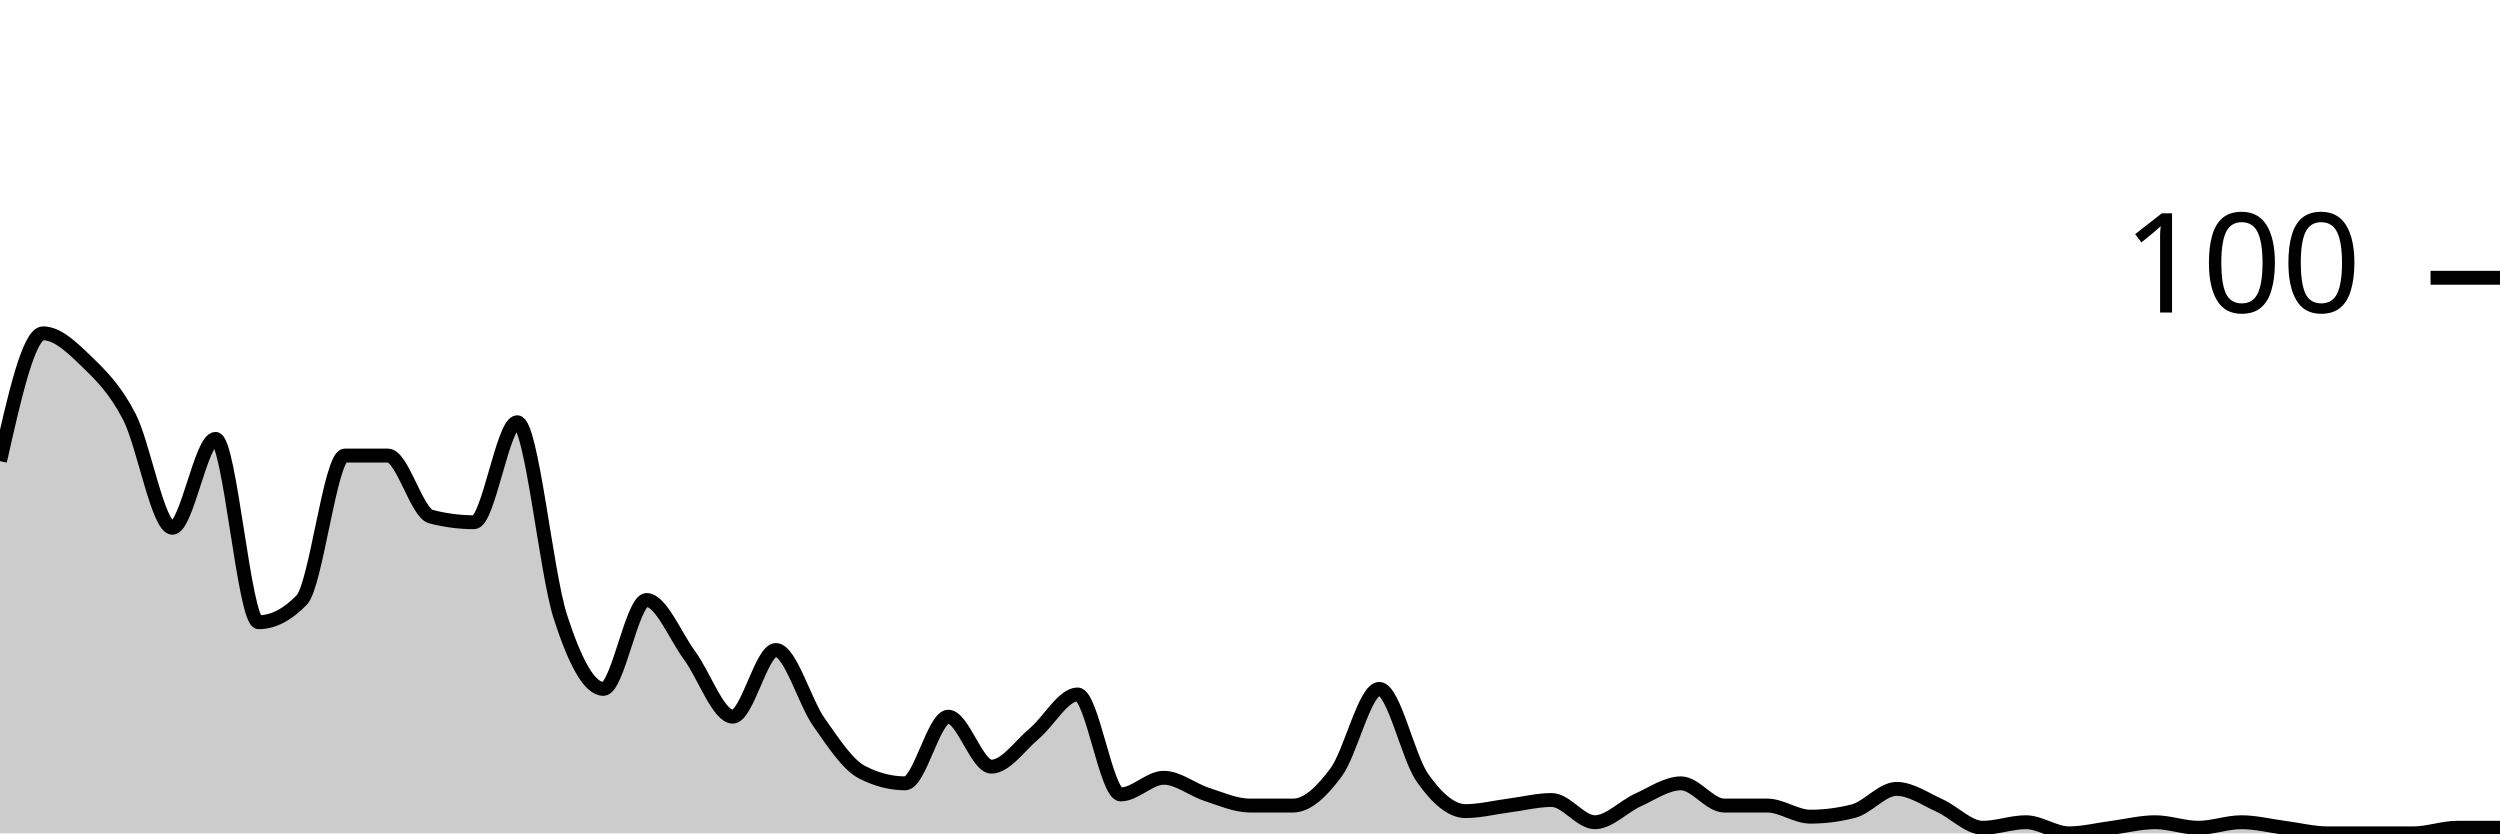
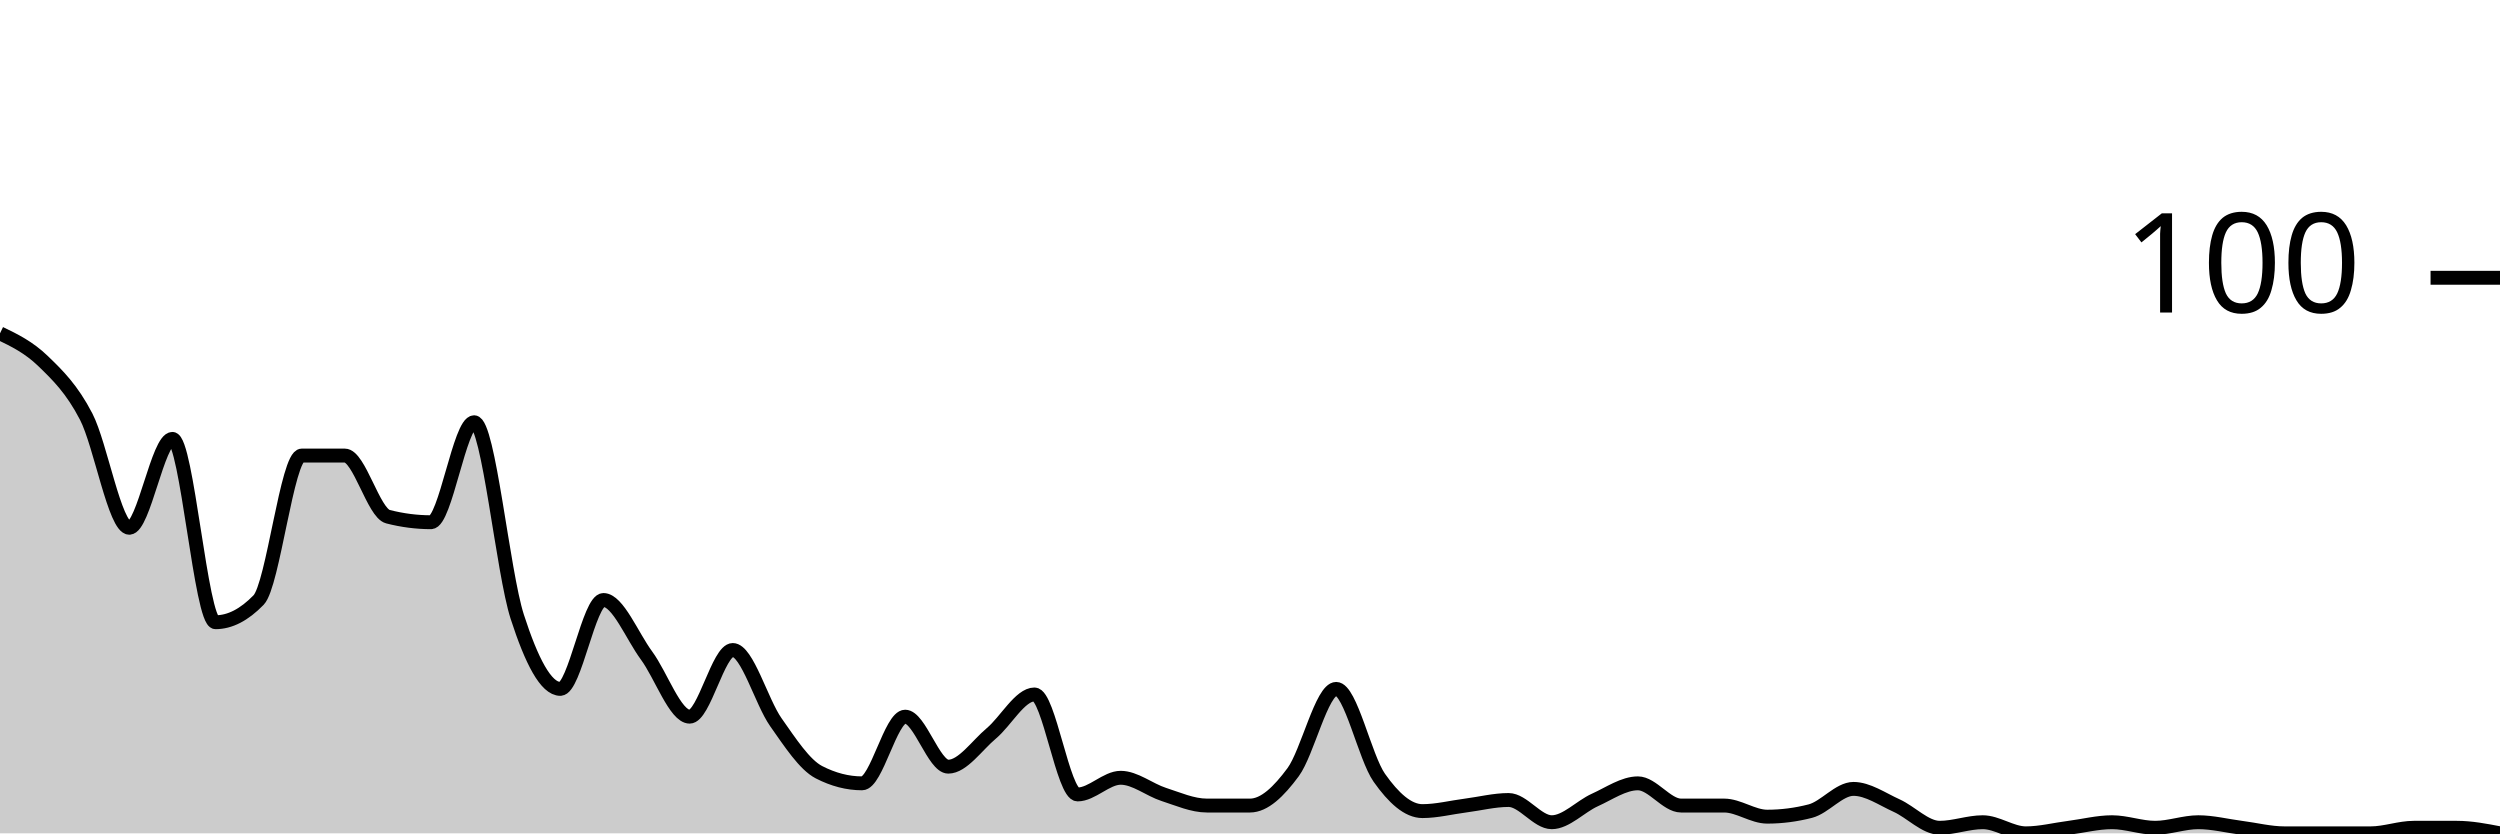
<svg xmlns="http://www.w3.org/2000/svg" viewBox="0 0 180 60">
  <g transform="translate(0,20)">
-     <path class="area" fill="rgba(0, 0, 0, 0.2)" d="M0,13.2C1.034,8.6,2.069,4,3.103,4C4.138,4,5.172,5,6.207,6C7.241,7,8.276,8,9.31,10C10.345,12,11.379,18,12.414,18C13.448,18,14.483,11.6,15.517,11.6C16.552,11.6,17.586,24.8,18.621,24.8C19.655,24.8,20.69,24.267,21.724,23.2C22.759,22.133,23.793,12.8,24.828,12.8C25.862,12.8,26.897,12.8,27.931,12.8C28.966,12.8,30,16.933,31.034,17.2C32.069,17.467,33.103,17.6,34.138,17.6C35.172,17.6,36.207,10.4,37.241,10.4C38.276,10.4,39.31,21.2,40.345,24.4C41.379,27.6,42.414,29.6,43.448,29.6C44.483,29.6,45.517,23.2,46.552,23.2C47.586,23.2,48.621,25.8,49.655,27.2C50.69,28.6,51.724,31.6,52.759,31.6C53.793,31.6,54.828,26.8,55.862,26.8C56.897,26.8,57.931,30.533,58.966,32C60,33.467,61.034,35.067,62.069,35.6C63.103,36.133,64.138,36.4,65.172,36.4C66.207,36.4,67.241,31.6,68.276,31.6C69.31,31.6,70.345,35.2,71.379,35.2C72.414,35.2,73.448,33.667,74.483,32.8C75.517,31.933,76.552,30,77.586,30C78.621,30,79.655,37.2,80.69,37.2C81.724,37.2,82.759,36,83.793,36C84.828,36,85.862,36.867,86.897,37.2C87.931,37.533,88.966,38,90,38C91.034,38,92.069,38,93.103,38C94.138,38,95.172,37,96.207,35.6C97.241,34.2,98.276,29.6,99.31,29.6C100.345,29.6,101.379,34.533,102.414,36C103.448,37.467,104.483,38.4,105.517,38.4C106.552,38.4,107.586,38.133,108.621,38C109.655,37.867,110.69,37.6,111.724,37.6C112.759,37.6,113.793,39.2,114.828,39.2C115.862,39.2,116.897,38.067,117.931,37.6C118.966,37.133,120,36.4,121.034,36.4C122.069,36.4,123.103,38,124.138,38C125.172,38,126.207,38,127.241,38C128.276,38,129.31,38.8,130.345,38.8C131.379,38.8,132.414,38.667,133.448,38.4C134.483,38.133,135.517,36.8,136.552,36.8C137.586,36.8,138.621,37.533,139.655,38C140.69,38.467,141.724,39.6,142.759,39.6C143.793,39.6,144.828,39.2,145.862,39.2C146.897,39.2,147.931,40,148.966,40C150,40,151.034,39.733,152.069,39.6C153.103,39.467,154.138,39.2,155.172,39.2C156.207,39.2,157.241,39.6,158.276,39.6C159.31,39.6,160.345,39.2,161.379,39.2C162.414,39.2,163.448,39.467,164.483,39.6C165.517,39.733,166.552,40,167.586,40C168.621,40,169.655,40,170.69,40C171.724,40,172.759,40,173.793,40C174.828,40,175.862,39.6,176.897,39.6C177.931,39.6,178.966,39.6,180,39.6L180,40C178.966,40,177.931,40,176.897,40C175.862,40,174.828,40,173.793,40C172.759,40,171.724,40,170.69,40C169.655,40,168.621,40,167.586,40C166.552,40,165.517,40,164.483,40C163.448,40,162.414,40,161.379,40C160.345,40,159.31,40,158.276,40C157.241,40,156.207,40,155.172,40C154.138,40,153.103,40,152.069,40C151.034,40,150,40,148.966,40C147.931,40,146.897,40,145.862,40C144.828,40,143.793,40,142.759,40C141.724,40,140.69,40,139.655,40C138.621,40,137.586,40,136.552,40C135.517,40,134.483,40,133.448,40C132.414,40,131.379,40,130.345,40C129.31,40,128.276,40,127.241,40C126.207,40,125.172,40,124.138,40C123.103,40,122.069,40,121.034,40C120,40,118.966,40,117.931,40C116.897,40,115.862,40,114.828,40C113.793,40,112.759,40,111.724,40C110.69,40,109.655,40,108.621,40C107.586,40,106.552,40,105.517,40C104.483,40,103.448,40,102.414,40C101.379,40,100.345,40,99.31,40C98.276,40,97.241,40,96.207,40C95.172,40,94.138,40,93.103,40C92.069,40,91.034,40,90,40C88.966,40,87.931,40,86.897,40C85.862,40,84.828,40,83.793,40C82.759,40,81.724,40,80.69,40C79.655,40,78.621,40,77.586,40C76.552,40,75.517,40,74.483,40C73.448,40,72.414,40,71.379,40C70.345,40,69.31,40,68.276,40C67.241,40,66.207,40,65.172,40C64.138,40,63.103,40,62.069,40C61.034,40,60,40,58.966,40C57.931,40,56.897,40,55.862,40C54.828,40,53.793,40,52.759,40C51.724,40,50.69,40,49.655,40C48.621,40,47.586,40,46.552,40C45.517,40,44.483,40,43.448,40C42.414,40,41.379,40,40.345,40C39.31,40,38.276,40,37.241,40C36.207,40,35.172,40,34.138,40C33.103,40,32.069,40,31.034,40C30,40,28.966,40,27.931,40C26.897,40,25.862,40,24.828,40C23.793,40,22.759,40,21.724,40C20.69,40,19.655,40,18.621,40C17.586,40,16.552,40,15.517,40C14.483,40,13.448,40,12.414,40C11.379,40,10.345,40,9.31,40C8.276,40,7.241,40,6.207,40C5.172,40,4.138,40,3.103,40C2.069,40,1.034,40,0,40Z" />
-     <path class="line" stroke="black" fill="none" d="M0,13.2C1.034,8.6,2.069,4,3.103,4C4.138,4,5.172,5,6.207,6C7.241,7,8.276,8,9.31,10C10.345,12,11.379,18,12.414,18C13.448,18,14.483,11.6,15.517,11.6C16.552,11.6,17.586,24.8,18.621,24.8C19.655,24.8,20.69,24.267,21.724,23.2C22.759,22.133,23.793,12.8,24.828,12.8C25.862,12.8,26.897,12.8,27.931,12.8C28.966,12.8,30,16.933,31.034,17.2C32.069,17.467,33.103,17.6,34.138,17.6C35.172,17.6,36.207,10.4,37.241,10.4C38.276,10.4,39.31,21.2,40.345,24.4C41.379,27.6,42.414,29.6,43.448,29.6C44.483,29.6,45.517,23.2,46.552,23.2C47.586,23.2,48.621,25.8,49.655,27.2C50.69,28.6,51.724,31.6,52.759,31.6C53.793,31.6,54.828,26.8,55.862,26.8C56.897,26.8,57.931,30.533,58.966,32C60,33.467,61.034,35.067,62.069,35.6C63.103,36.133,64.138,36.4,65.172,36.4C66.207,36.4,67.241,31.6,68.276,31.6C69.31,31.6,70.345,35.2,71.379,35.2C72.414,35.2,73.448,33.667,74.483,32.8C75.517,31.933,76.552,30,77.586,30C78.621,30,79.655,37.2,80.69,37.2C81.724,37.2,82.759,36,83.793,36C84.828,36,85.862,36.867,86.897,37.2C87.931,37.533,88.966,38,90,38C91.034,38,92.069,38,93.103,38C94.138,38,95.172,37,96.207,35.6C97.241,34.2,98.276,29.6,99.31,29.6C100.345,29.6,101.379,34.533,102.414,36C103.448,37.467,104.483,38.4,105.517,38.4C106.552,38.4,107.586,38.133,108.621,38C109.655,37.867,110.69,37.6,111.724,37.6C112.759,37.6,113.793,39.2,114.828,39.2C115.862,39.2,116.897,38.067,117.931,37.6C118.966,37.133,120,36.4,121.034,36.4C122.069,36.4,123.103,38,124.138,38C125.172,38,126.207,38,127.241,38C128.276,38,129.31,38.8,130.345,38.8C131.379,38.8,132.414,38.667,133.448,38.4C134.483,38.133,135.517,36.8,136.552,36.8C137.586,36.8,138.621,37.533,139.655,38C140.69,38.467,141.724,39.6,142.759,39.6C143.793,39.6,144.828,39.2,145.862,39.2C146.897,39.2,147.931,40,148.966,40C150,40,151.034,39.733,152.069,39.6C153.103,39.467,154.138,39.2,155.172,39.2C156.207,39.2,157.241,39.6,158.276,39.6C159.31,39.6,160.345,39.2,161.379,39.2C162.414,39.2,163.448,39.467,164.483,39.6C165.517,39.733,166.552,40,167.586,40C168.621,40,169.655,40,170.69,40C171.724,40,172.759,40,173.793,40C174.828,40,175.862,39.6,176.897,39.6C177.931,39.6,178.966,39.6,180,39.6" />
+     <path class="area" fill="rgba(0, 0, 0, 0.2)" d="M0,4C1.034,4.5,2.069,5,3.103,6C4.138,7,5.172,8,6.207,10C7.241,12,8.276,18,9.31,18C10.345,18,11.379,11.6,12.414,11.6C13.448,11.6,14.483,24.8,15.517,24.8C16.552,24.8,17.586,24.267,18.621,23.2C19.655,22.133,20.69,12.8,21.724,12.8C22.759,12.8,23.793,12.8,24.828,12.8C25.862,12.8,26.897,16.933,27.931,17.2C28.966,17.467,30,17.6,31.034,17.6C32.069,17.6,33.103,10.4,34.138,10.4C35.172,10.4,36.207,21.2,37.241,24.4C38.276,27.6,39.31,29.6,40.345,29.6C41.379,29.6,42.414,23.2,43.448,23.2C44.483,23.2,45.517,25.8,46.552,27.2C47.586,28.6,48.621,31.6,49.655,31.6C50.69,31.6,51.724,26.8,52.759,26.8C53.793,26.8,54.828,30.533,55.862,32C56.897,33.467,57.931,35.067,58.966,35.6C60,36.133,61.034,36.4,62.069,36.4C63.103,36.4,64.138,31.6,65.172,31.6C66.207,31.6,67.241,35.2,68.276,35.2C69.31,35.2,70.345,33.667,71.379,32.8C72.414,31.933,73.448,30,74.483,30C75.517,30,76.552,37.2,77.586,37.2C78.621,37.2,79.655,36,80.69,36C81.724,36,82.759,36.867,83.793,37.2C84.828,37.533,85.862,38,86.897,38C87.931,38,88.966,38,90,38C91.034,38,92.069,37,93.103,35.6C94.138,34.2,95.172,29.6,96.207,29.6C97.241,29.6,98.276,34.533,99.31,36C100.345,37.467,101.379,38.4,102.414,38.4C103.448,38.4,104.483,38.133,105.517,38C106.552,37.867,107.586,37.6,108.621,37.6C109.655,37.6,110.69,39.2,111.724,39.2C112.759,39.2,113.793,38.067,114.828,37.6C115.862,37.133,116.897,36.4,117.931,36.4C118.966,36.4,120,38,121.034,38C122.069,38,123.103,38,124.138,38C125.172,38,126.207,38.8,127.241,38.8C128.276,38.8,129.31,38.667,130.345,38.4C131.379,38.133,132.414,36.8,133.448,36.8C134.483,36.8,135.517,37.533,136.552,38C137.586,38.467,138.621,39.6,139.655,39.6C140.69,39.6,141.724,39.2,142.759,39.2C143.793,39.2,144.828,40,145.862,40C146.897,40,147.931,39.733,148.966,39.6C150,39.467,151.034,39.2,152.069,39.2C153.103,39.2,154.138,39.6,155.172,39.6C156.207,39.6,157.241,39.2,158.276,39.2C159.31,39.2,160.345,39.467,161.379,39.6C162.414,39.733,163.448,40,164.483,40C165.517,40,166.552,40,167.586,40C168.621,40,169.655,40,170.69,40C171.724,40,172.759,39.6,173.793,39.6C174.828,39.6,175.862,39.6,176.897,39.6C177.931,39.6,178.966,39.8,180,40L180,40C178.966,40,177.931,40,176.897,40C175.862,40,174.828,40,173.793,40C172.759,40,171.724,40,170.69,40C169.655,40,168.621,40,167.586,40C166.552,40,165.517,40,164.483,40C163.448,40,162.414,40,161.379,40C160.345,40,159.31,40,158.276,40C157.241,40,156.207,40,155.172,40C154.138,40,153.103,40,152.069,40C151.034,40,150,40,148.966,40C147.931,40,146.897,40,145.862,40C144.828,40,143.793,40,142.759,40C141.724,40,140.69,40,139.655,40C138.621,40,137.586,40,136.552,40C135.517,40,134.483,40,133.448,40C132.414,40,131.379,40,130.345,40C129.31,40,128.276,40,127.241,40C126.207,40,125.172,40,124.138,40C123.103,40,122.069,40,121.034,40C120,40,118.966,40,117.931,40C116.897,40,115.862,40,114.828,40C113.793,40,112.759,40,111.724,40C110.69,40,109.655,40,108.621,40C107.586,40,106.552,40,105.517,40C104.483,40,103.448,40,102.414,40C101.379,40,100.345,40,99.31,40C98.276,40,97.241,40,96.207,40C95.172,40,94.138,40,93.103,40C92.069,40,91.034,40,90,40C88.966,40,87.931,40,86.897,40C85.862,40,84.828,40,83.793,40C82.759,40,81.724,40,80.69,40C79.655,40,78.621,40,77.586,40C76.552,40,75.517,40,74.483,40C73.448,40,72.414,40,71.379,40C70.345,40,69.31,40,68.276,40C67.241,40,66.207,40,65.172,40C64.138,40,63.103,40,62.069,40C61.034,40,60,40,58.966,40C57.931,40,56.897,40,55.862,40C54.828,40,53.793,40,52.759,40C51.724,40,50.69,40,49.655,40C48.621,40,47.586,40,46.552,40C45.517,40,44.483,40,43.448,40C42.414,40,41.379,40,40.345,40C39.31,40,38.276,40,37.241,40C36.207,40,35.172,40,34.138,40C33.103,40,32.069,40,31.034,40C30,40,28.966,40,27.931,40C26.897,40,25.862,40,24.828,40C23.793,40,22.759,40,21.724,40C20.69,40,19.655,40,18.621,40C17.586,40,16.552,40,15.517,40C14.483,40,13.448,40,12.414,40C11.379,40,10.345,40,9.31,40C8.276,40,7.241,40,6.207,40C5.172,40,4.138,40,3.103,40C2.069,40,1.034,40,0,40Z" />
+     <path class="line" stroke="black" fill="none" d="M0,4C1.034,4.5,2.069,5,3.103,6C4.138,7,5.172,8,6.207,10C7.241,12,8.276,18,9.31,18C10.345,18,11.379,11.6,12.414,11.6C13.448,11.6,14.483,24.8,15.517,24.8C16.552,24.8,17.586,24.267,18.621,23.2C19.655,22.133,20.69,12.8,21.724,12.8C22.759,12.8,23.793,12.8,24.828,12.8C25.862,12.8,26.897,16.933,27.931,17.2C28.966,17.467,30,17.6,31.034,17.6C32.069,17.6,33.103,10.4,34.138,10.4C35.172,10.4,36.207,21.2,37.241,24.4C38.276,27.6,39.31,29.6,40.345,29.6C41.379,29.6,42.414,23.2,43.448,23.2C44.483,23.2,45.517,25.8,46.552,27.2C47.586,28.6,48.621,31.6,49.655,31.6C50.69,31.6,51.724,26.8,52.759,26.8C53.793,26.8,54.828,30.533,55.862,32C56.897,33.467,57.931,35.067,58.966,35.6C60,36.133,61.034,36.4,62.069,36.4C63.103,36.4,64.138,31.6,65.172,31.6C66.207,31.6,67.241,35.2,68.276,35.2C69.31,35.2,70.345,33.667,71.379,32.8C72.414,31.933,73.448,30,74.483,30C75.517,30,76.552,37.2,77.586,37.2C78.621,37.2,79.655,36,80.69,36C81.724,36,82.759,36.867,83.793,37.2C84.828,37.533,85.862,38,86.897,38C87.931,38,88.966,38,90,38C91.034,38,92.069,37,93.103,35.6C94.138,34.2,95.172,29.6,96.207,29.6C97.241,29.6,98.276,34.533,99.31,36C100.345,37.467,101.379,38.4,102.414,38.4C103.448,38.4,104.483,38.133,105.517,38C106.552,37.867,107.586,37.6,108.621,37.6C109.655,37.6,110.69,39.2,111.724,39.2C112.759,39.2,113.793,38.067,114.828,37.6C115.862,37.133,116.897,36.4,117.931,36.4C118.966,36.4,120,38,121.034,38C122.069,38,123.103,38,124.138,38C125.172,38,126.207,38.8,127.241,38.8C128.276,38.8,129.31,38.667,130.345,38.4C131.379,38.133,132.414,36.8,133.448,36.8C134.483,36.8,135.517,37.533,136.552,38C137.586,38.467,138.621,39.6,139.655,39.6C140.69,39.6,141.724,39.2,142.759,39.2C143.793,39.2,144.828,40,145.862,40C146.897,40,147.931,39.733,148.966,39.6C150,39.467,151.034,39.2,152.069,39.2C153.103,39.2,154.138,39.6,155.172,39.6C156.207,39.6,157.241,39.2,158.276,39.2C159.31,39.2,160.345,39.467,161.379,39.6C162.414,39.733,163.448,40,164.483,40C165.517,40,166.552,40,167.586,40C168.621,40,169.655,40,170.69,40C171.724,40,172.759,39.6,173.793,39.6C174.828,39.6,175.862,39.6,176.897,39.6C177.931,39.6,178.966,39.8,180,40" />
    <path class="axis-ceiling" stroke-width="1" stroke="black" fill="none" d="M175,0L180,0" />
    <text class="axis-ceiling-label" font-family="sans-serif" text-anchor="end" font-size="10px" x="170" y="2.5">100</text>
  </g>
</svg>
